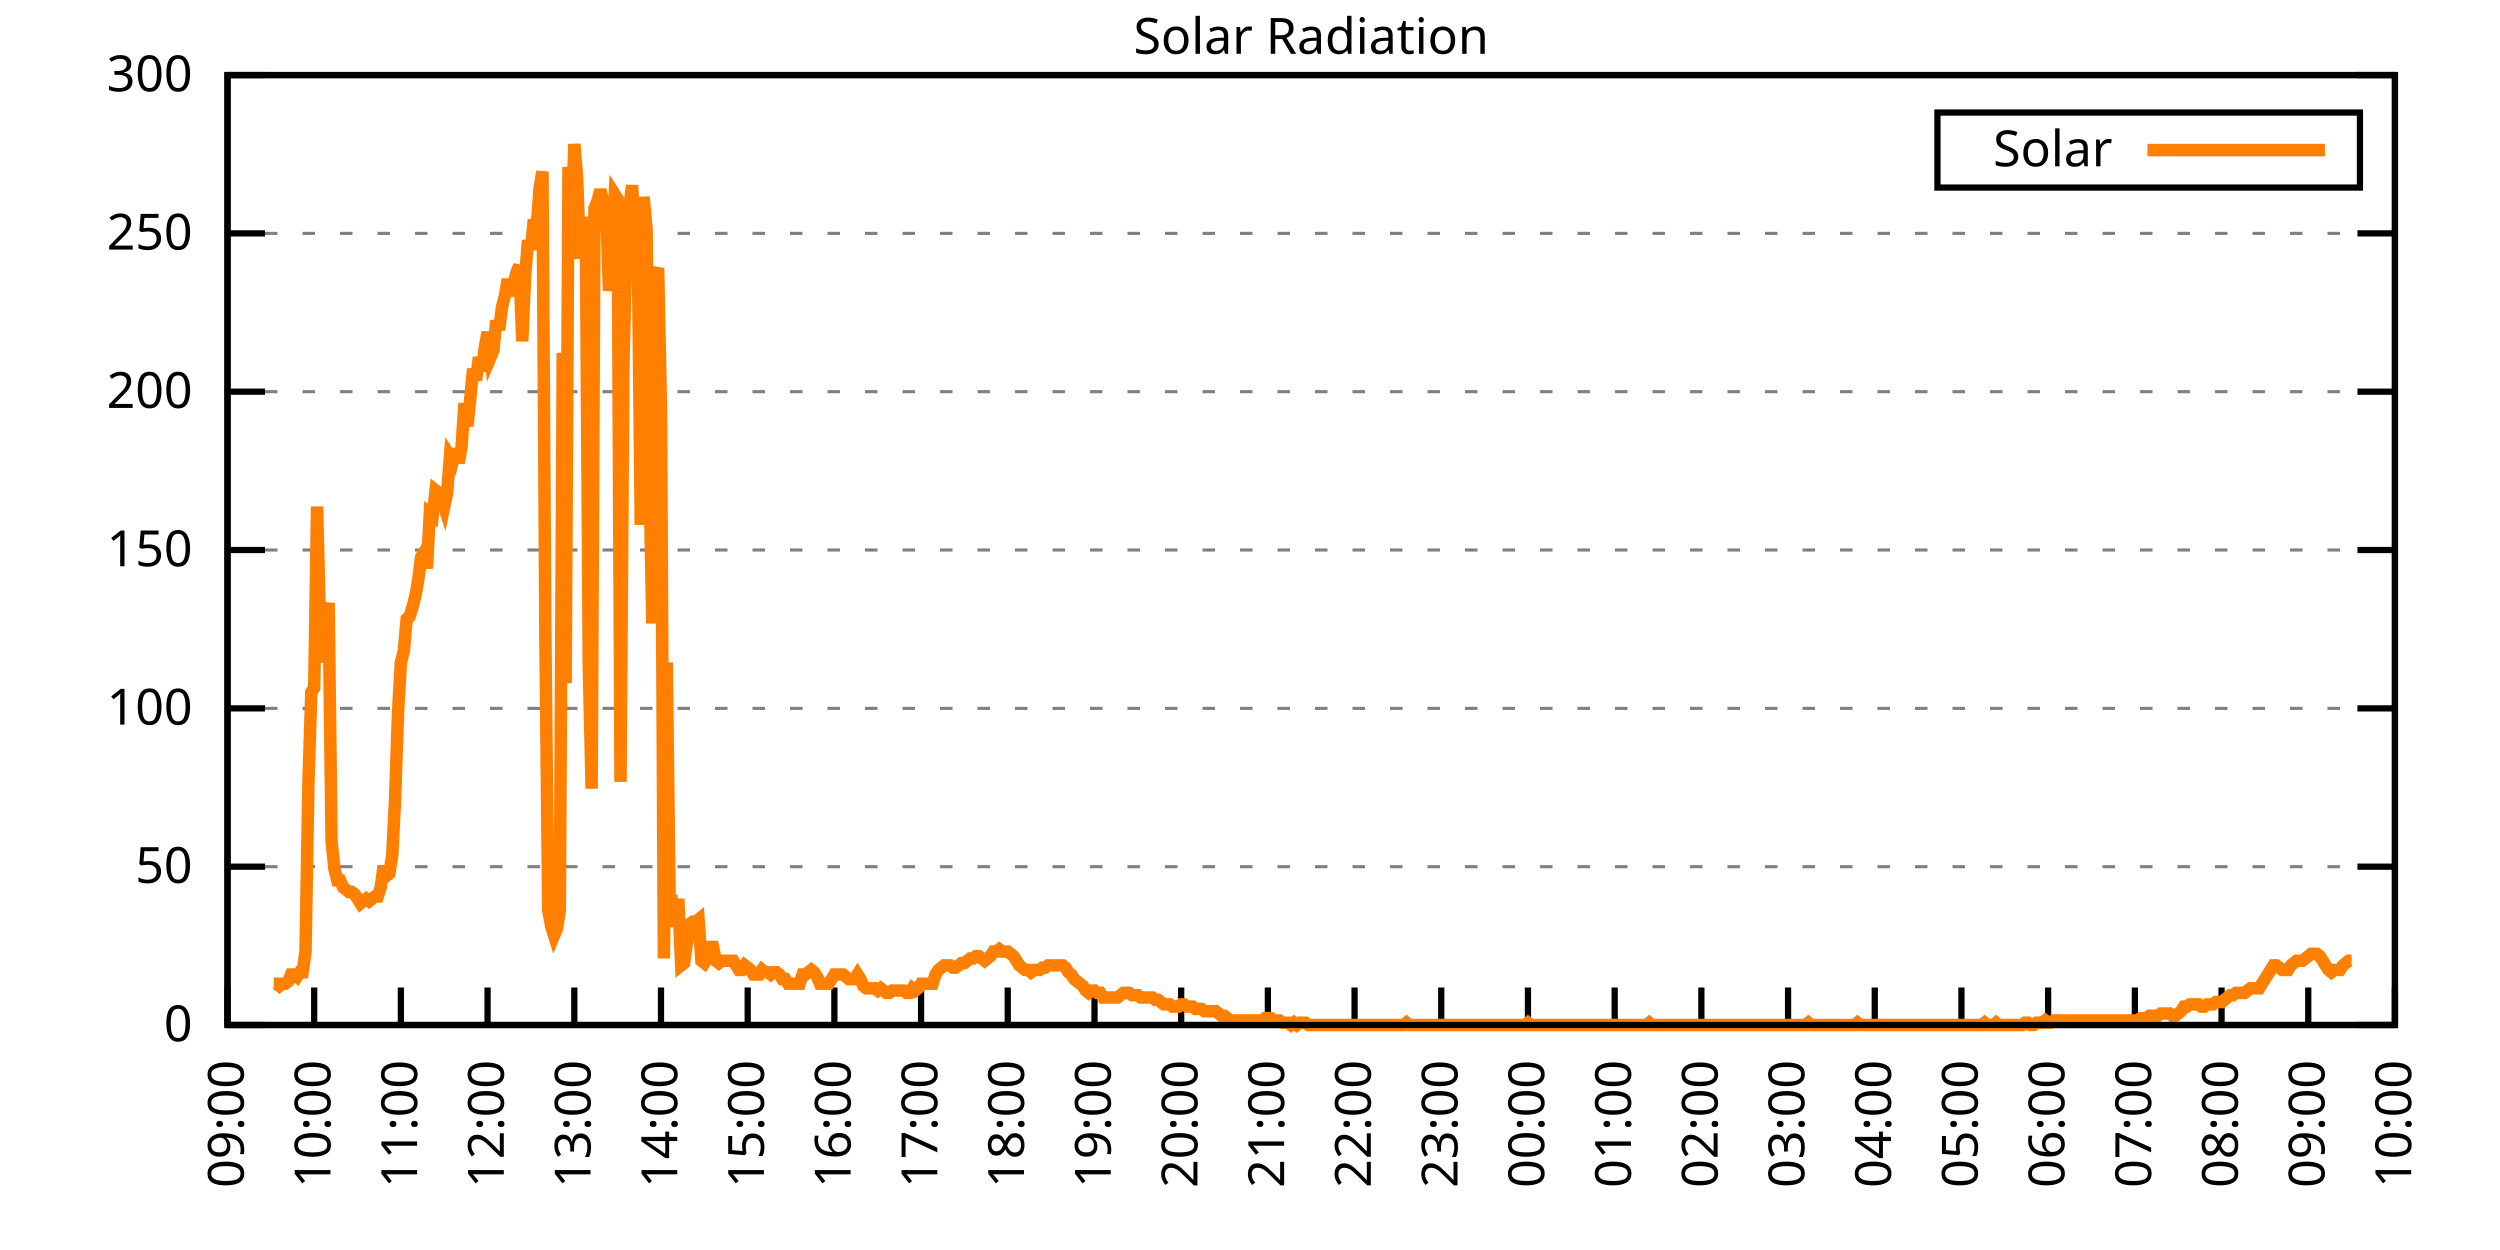
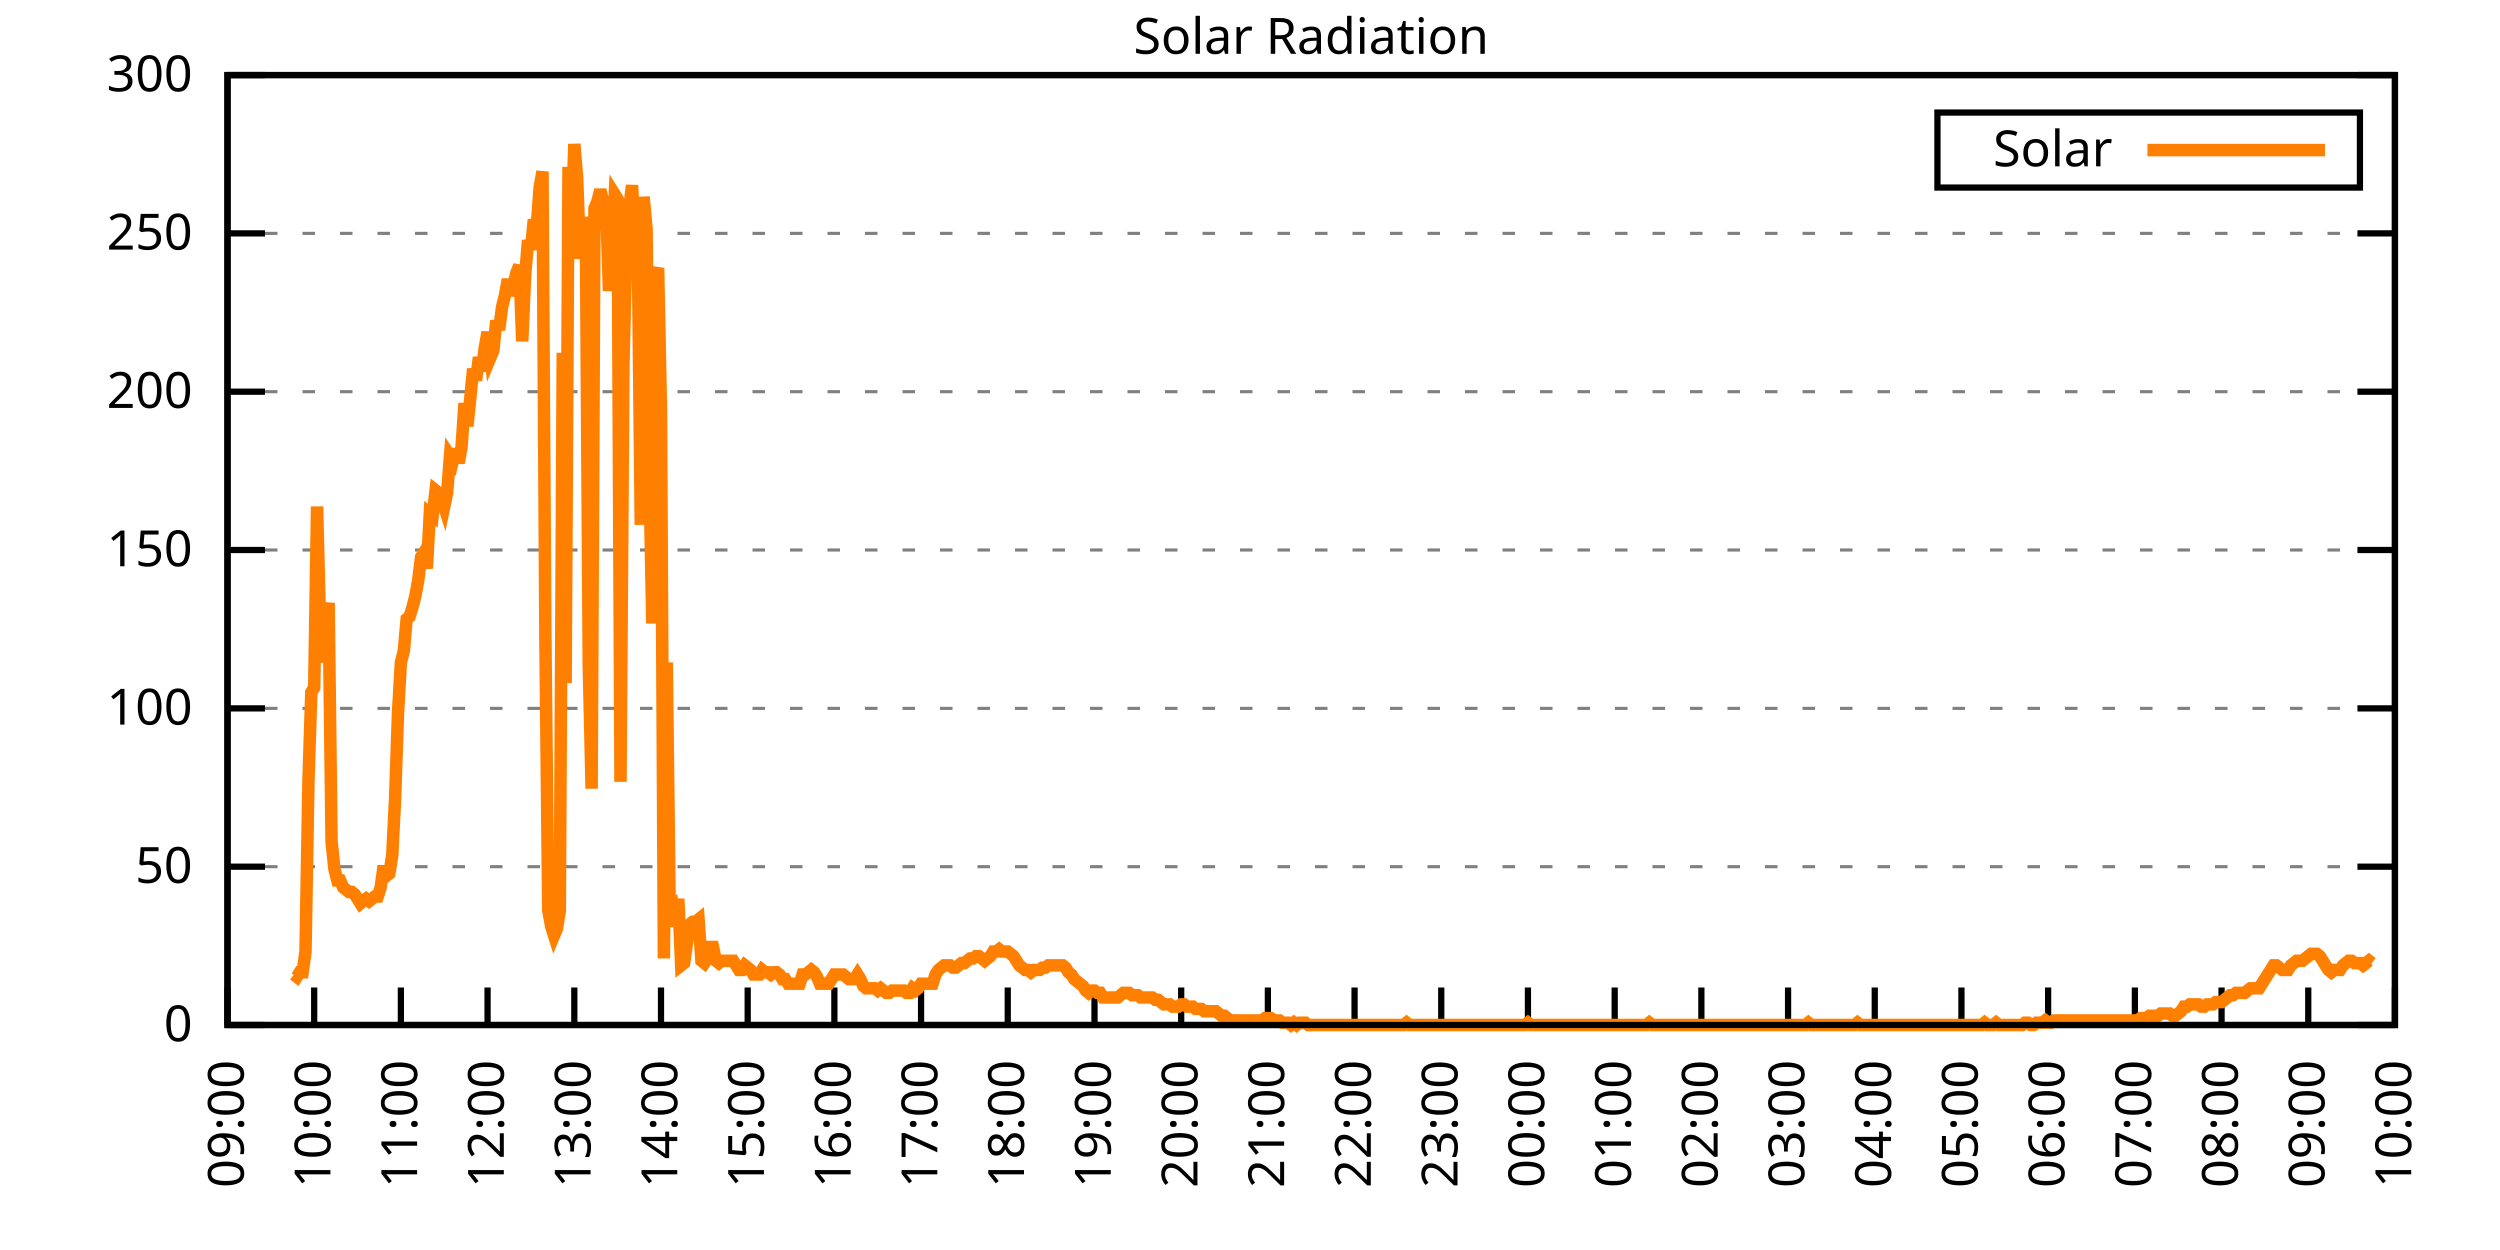
<svg xmlns="http://www.w3.org/2000/svg" xmlns:xlink="http://www.w3.org/1999/xlink" width="400" height="200" viewBox="0 0 400 200">
  <g id="gnuplot_canvas">
    <rect x="0" y="0" width="400" height="200" fill="none" />
    <defs>
      <circle id="gpDot" r="0.5" stroke-width="0.5" stroke="currentColor" />
      <path id="gpPt0" stroke-width="0.333" stroke="currentColor" d="M-1,0 h2 M0,-1 v2" />
      <path id="gpPt1" stroke-width="0.333" stroke="currentColor" d="M-1,-1 L1,1 M1,-1 L-1,1" />
      <path id="gpPt2" stroke-width="0.333" stroke="currentColor" d="M-1,0 L1,0 M0,-1 L0,1 M-1,-1 L1,1 M-1,1 L1,-1" />
      <rect id="gpPt3" stroke-width="0.333" stroke="currentColor" x="-1" y="-1" width="2" height="2" />
      <rect id="gpPt4" stroke-width="0.333" stroke="currentColor" fill="currentColor" x="-1" y="-1" width="2" height="2" />
      <circle id="gpPt5" stroke-width="0.333" stroke="currentColor" cx="0" cy="0" r="1" />
      <use xlink:href="#gpPt5" id="gpPt6" fill="currentColor" stroke="none" />
      <path id="gpPt7" stroke-width="0.333" stroke="currentColor" d="M0,-1.33 L-1.33,0.67 L1.33,0.67 z" />
      <use xlink:href="#gpPt7" id="gpPt8" fill="currentColor" stroke="none" />
      <use xlink:href="#gpPt7" id="gpPt9" stroke="currentColor" transform="rotate(180)" />
      <use xlink:href="#gpPt9" id="gpPt10" fill="currentColor" stroke="none" />
      <use xlink:href="#gpPt3" id="gpPt11" stroke="currentColor" transform="rotate(45)" />
      <use xlink:href="#gpPt11" id="gpPt12" fill="currentColor" stroke="none" />
      <path id="gpPt13" stroke-width="0.333" stroke="currentColor" d="M0,1.330 L1.265,0.411 L0.782,-1.067 L-0.782,-1.076 L-1.265,0.411 z" />
      <use xlink:href="#gpPt13" id="gpPt14" fill="currentColor" stroke="none" />
      <filter id="textbox" filterUnits="objectBoundingBox" x="0" y="0" height="1" width="1">
        <feFlood flood-color="white" flood-opacity="1" result="bgnd" />
        <feComposite in="SourceGraphic" in2="bgnd" operator="atop" />
      </filter>
      <filter id="greybox" filterUnits="objectBoundingBox" x="0" y="0" height="1" width="1">
        <feFlood flood-color="lightgrey" flood-opacity="1" result="grey" />
        <feComposite in="SourceGraphic" in2="grey" operator="atop" />
      </filter>
    </defs>
    <g fill="none" color="white" stroke="currentColor" stroke-width="1.00" stroke-linecap="butt" stroke-linejoin="miter">
</g>
    <g fill="none" color="black" stroke="currentColor" stroke-width="1.00" stroke-linecap="butt" stroke-linejoin="miter">
      <g stroke="none" shape-rendering="crispEdges">
        <polygon fill="rgb(255, 255, 255)" points="36.40,164.00 383.18,164.00 383.18,12.02 36.40,12.02 " />
      </g>
    </g>
    <g fill="none" color="black" stroke="currentColor" stroke-width="1.00" stroke-linecap="butt" stroke-linejoin="miter">
</g>
    <g fill="none" color="black" stroke="black" stroke-width="0.50" stroke-linecap="butt" stroke-linejoin="miter">
</g>
    <g fill="none" color="gray" stroke="currentColor" stroke-width="0.50" stroke-linecap="butt" stroke-linejoin="miter">
      <path stroke="gray" stroke-dasharray="2,4" class="gridline" d="M36.40,164.00 L383.19,164.00  " />
    </g>
    <g fill="none" color="gray" stroke="gray" stroke-width="1.00" stroke-linecap="butt" stroke-linejoin="miter">
</g>
    <g fill="none" color="black" stroke="currentColor" stroke-width="1.00" stroke-linecap="butt" stroke-linejoin="miter">
      <path stroke="black" d="M36.40,164.00 L42.40,164.00 M383.19,164.00 L377.19,164.00  " />
      <g transform="translate(30.80,166.60)" stroke="none" fill="black" font-family="Sans" font-size="8.00" text-anchor="end">
        <text>
          <tspan font-family="Sans"> 0</tspan>
        </text>
      </g>
    </g>
    <g fill="none" color="black" stroke="currentColor" stroke-width="1.00" stroke-linecap="butt" stroke-linejoin="miter">
</g>
    <g fill="none" color="black" stroke="black" stroke-width="0.50" stroke-linecap="butt" stroke-linejoin="miter">
</g>
    <g fill="none" color="gray" stroke="currentColor" stroke-width="0.50" stroke-linecap="butt" stroke-linejoin="miter">
      <path stroke="gray" stroke-dasharray="2,4" class="gridline" d="M36.40,138.67 L383.19,138.67  " />
    </g>
    <g fill="none" color="gray" stroke="gray" stroke-width="1.00" stroke-linecap="butt" stroke-linejoin="miter">
</g>
    <g fill="none" color="black" stroke="currentColor" stroke-width="1.00" stroke-linecap="butt" stroke-linejoin="miter">
      <path stroke="black" d="M36.40,138.67 L42.40,138.67 M383.19,138.67 L377.19,138.67  " />
      <g transform="translate(30.80,141.27)" stroke="none" fill="black" font-family="Sans" font-size="8.00" text-anchor="end">
        <text>
          <tspan font-family="Sans"> 50</tspan>
        </text>
      </g>
    </g>
    <g fill="none" color="black" stroke="currentColor" stroke-width="1.00" stroke-linecap="butt" stroke-linejoin="miter">
</g>
    <g fill="none" color="black" stroke="black" stroke-width="0.50" stroke-linecap="butt" stroke-linejoin="miter">
</g>
    <g fill="none" color="gray" stroke="currentColor" stroke-width="0.50" stroke-linecap="butt" stroke-linejoin="miter">
      <path stroke="gray" stroke-dasharray="2,4" class="gridline" d="M36.40,113.34 L383.19,113.34  " />
    </g>
    <g fill="none" color="gray" stroke="gray" stroke-width="1.00" stroke-linecap="butt" stroke-linejoin="miter">
</g>
    <g fill="none" color="black" stroke="currentColor" stroke-width="1.00" stroke-linecap="butt" stroke-linejoin="miter">
      <path stroke="black" d="M36.40,113.34 L42.40,113.34 M383.19,113.34 L377.19,113.34  " />
      <g transform="translate(30.80,115.94)" stroke="none" fill="black" font-family="Sans" font-size="8.00" text-anchor="end">
        <text>
          <tspan font-family="Sans"> 100</tspan>
        </text>
      </g>
    </g>
    <g fill="none" color="black" stroke="currentColor" stroke-width="1.00" stroke-linecap="butt" stroke-linejoin="miter">
</g>
    <g fill="none" color="black" stroke="black" stroke-width="0.50" stroke-linecap="butt" stroke-linejoin="miter">
</g>
    <g fill="none" color="gray" stroke="currentColor" stroke-width="0.50" stroke-linecap="butt" stroke-linejoin="miter">
      <path stroke="gray" stroke-dasharray="2,4" class="gridline" d="M36.40,88.00 L383.19,88.00  " />
    </g>
    <g fill="none" color="gray" stroke="gray" stroke-width="1.00" stroke-linecap="butt" stroke-linejoin="miter">
</g>
    <g fill="none" color="black" stroke="currentColor" stroke-width="1.00" stroke-linecap="butt" stroke-linejoin="miter">
      <path stroke="black" d="M36.40,88.00 L42.40,88.00 M383.19,88.00 L377.19,88.00  " />
      <g transform="translate(30.80,90.60)" stroke="none" fill="black" font-family="Sans" font-size="8.00" text-anchor="end">
        <text>
          <tspan font-family="Sans"> 150</tspan>
        </text>
      </g>
    </g>
    <g fill="none" color="black" stroke="currentColor" stroke-width="1.00" stroke-linecap="butt" stroke-linejoin="miter">
</g>
    <g fill="none" color="black" stroke="black" stroke-width="0.50" stroke-linecap="butt" stroke-linejoin="miter">
</g>
    <g fill="none" color="gray" stroke="currentColor" stroke-width="0.50" stroke-linecap="butt" stroke-linejoin="miter">
      <path stroke="gray" stroke-dasharray="2,4" class="gridline" d="M36.40,62.67 L383.19,62.67  " />
    </g>
    <g fill="none" color="gray" stroke="gray" stroke-width="1.00" stroke-linecap="butt" stroke-linejoin="miter">
</g>
    <g fill="none" color="black" stroke="currentColor" stroke-width="1.00" stroke-linecap="butt" stroke-linejoin="miter">
      <path stroke="black" d="M36.40,62.67 L42.40,62.67 M383.19,62.67 L377.19,62.67  " />
      <g transform="translate(30.80,65.27)" stroke="none" fill="black" font-family="Sans" font-size="8.00" text-anchor="end">
        <text>
          <tspan font-family="Sans"> 200</tspan>
        </text>
      </g>
    </g>
    <g fill="none" color="black" stroke="currentColor" stroke-width="1.00" stroke-linecap="butt" stroke-linejoin="miter">
</g>
    <g fill="none" color="black" stroke="black" stroke-width="0.50" stroke-linecap="butt" stroke-linejoin="miter">
</g>
    <g fill="none" color="gray" stroke="currentColor" stroke-width="0.50" stroke-linecap="butt" stroke-linejoin="miter">
      <path stroke="gray" stroke-dasharray="2,4" class="gridline" d="M36.40,37.34 L383.19,37.34  " />
    </g>
    <g fill="none" color="gray" stroke="gray" stroke-width="1.00" stroke-linecap="butt" stroke-linejoin="miter">
</g>
    <g fill="none" color="black" stroke="currentColor" stroke-width="1.00" stroke-linecap="butt" stroke-linejoin="miter">
      <path stroke="black" d="M36.40,37.34 L42.40,37.34 M383.19,37.34 L377.19,37.34  " />
      <g transform="translate(30.80,39.94)" stroke="none" fill="black" font-family="Sans" font-size="8.00" text-anchor="end">
        <text>
          <tspan font-family="Sans"> 250</tspan>
        </text>
      </g>
    </g>
    <g fill="none" color="black" stroke="currentColor" stroke-width="1.00" stroke-linecap="butt" stroke-linejoin="miter">
</g>
    <g fill="none" color="black" stroke="black" stroke-width="0.50" stroke-linecap="butt" stroke-linejoin="miter">
</g>
    <g fill="none" color="gray" stroke="currentColor" stroke-width="0.50" stroke-linecap="butt" stroke-linejoin="miter">
      <path stroke="gray" stroke-dasharray="2,4" class="gridline" d="M36.40,12.01 L383.19,12.01  " />
    </g>
    <g fill="none" color="gray" stroke="gray" stroke-width="1.00" stroke-linecap="butt" stroke-linejoin="miter">
</g>
    <g fill="none" color="black" stroke="currentColor" stroke-width="1.00" stroke-linecap="butt" stroke-linejoin="miter">
      <path stroke="black" d="M36.40,12.01 L42.40,12.01 M383.19,12.01 L377.19,12.01  " />
      <g transform="translate(30.80,14.61)" stroke="none" fill="black" font-family="Sans" font-size="8.00" text-anchor="end">
        <text>
          <tspan font-family="Sans"> 300</tspan>
        </text>
      </g>
    </g>
    <g fill="none" color="black" stroke="currentColor" stroke-width="1.00" stroke-linecap="butt" stroke-linejoin="miter">
      <path stroke="black" d="M36.40,164.00 L36.40,158.00  " />
      <g transform="translate(39.00,169.60) rotate(270.00)" stroke="none" fill="black" font-family="Sans" font-size="8.00" text-anchor="end">
        <text>
          <tspan font-family="Sans">09:00</tspan>
        </text>
      </g>
    </g>
    <g fill="none" color="black" stroke="currentColor" stroke-width="1.00" stroke-linecap="butt" stroke-linejoin="miter">
      <path stroke="black" d="M50.27,164.00 L50.27,158.00  " />
      <g transform="translate(52.87,169.60) rotate(270.00)" stroke="none" fill="black" font-family="Sans" font-size="8.00" text-anchor="end">
        <text>
          <tspan font-family="Sans">10:00</tspan>
        </text>
      </g>
    </g>
    <g fill="none" color="black" stroke="currentColor" stroke-width="1.00" stroke-linecap="butt" stroke-linejoin="miter">
      <path stroke="black" d="M64.14,164.00 L64.14,158.00  " />
      <g transform="translate(66.74,169.60) rotate(270.00)" stroke="none" fill="black" font-family="Sans" font-size="8.00" text-anchor="end">
        <text>
          <tspan font-family="Sans">11:00</tspan>
        </text>
      </g>
    </g>
    <g fill="none" color="black" stroke="currentColor" stroke-width="1.00" stroke-linecap="butt" stroke-linejoin="miter">
      <path stroke="black" d="M78.01,164.00 L78.01,158.00  " />
      <g transform="translate(80.61,169.60) rotate(270.00)" stroke="none" fill="black" font-family="Sans" font-size="8.00" text-anchor="end">
        <text>
          <tspan font-family="Sans">12:00</tspan>
        </text>
      </g>
    </g>
    <g fill="none" color="black" stroke="currentColor" stroke-width="1.00" stroke-linecap="butt" stroke-linejoin="miter">
      <path stroke="black" d="M91.89,164.00 L91.89,158.00  " />
      <g transform="translate(94.49,169.60) rotate(270.00)" stroke="none" fill="black" font-family="Sans" font-size="8.00" text-anchor="end">
        <text>
          <tspan font-family="Sans">13:00</tspan>
        </text>
      </g>
    </g>
    <g fill="none" color="black" stroke="currentColor" stroke-width="1.00" stroke-linecap="butt" stroke-linejoin="miter">
      <path stroke="black" d="M105.76,164.00 L105.76,158.00  " />
      <g transform="translate(108.36,169.60) rotate(270.00)" stroke="none" fill="black" font-family="Sans" font-size="8.00" text-anchor="end">
        <text>
          <tspan font-family="Sans">14:00</tspan>
        </text>
      </g>
    </g>
    <g fill="none" color="black" stroke="currentColor" stroke-width="1.00" stroke-linecap="butt" stroke-linejoin="miter">
      <path stroke="black" d="M119.63,164.00 L119.63,158.00  " />
      <g transform="translate(122.23,169.60) rotate(270.00)" stroke="none" fill="black" font-family="Sans" font-size="8.00" text-anchor="end">
        <text>
          <tspan font-family="Sans">15:00</tspan>
        </text>
      </g>
    </g>
    <g fill="none" color="black" stroke="currentColor" stroke-width="1.00" stroke-linecap="butt" stroke-linejoin="miter">
      <path stroke="black" d="M133.50,164.00 L133.50,158.00  " />
      <g transform="translate(136.10,169.60) rotate(270.00)" stroke="none" fill="black" font-family="Sans" font-size="8.00" text-anchor="end">
        <text>
          <tspan font-family="Sans">16:00</tspan>
        </text>
      </g>
    </g>
    <g fill="none" color="black" stroke="currentColor" stroke-width="1.00" stroke-linecap="butt" stroke-linejoin="miter">
      <path stroke="black" d="M147.37,164.00 L147.37,158.00  " />
      <g transform="translate(149.97,169.60) rotate(270.00)" stroke="none" fill="black" font-family="Sans" font-size="8.00" text-anchor="end">
        <text>
          <tspan font-family="Sans">17:00</tspan>
        </text>
      </g>
    </g>
    <g fill="none" color="black" stroke="currentColor" stroke-width="1.00" stroke-linecap="butt" stroke-linejoin="miter">
      <path stroke="black" d="M161.24,164.00 L161.24,158.00  " />
      <g transform="translate(163.84,169.60) rotate(270.00)" stroke="none" fill="black" font-family="Sans" font-size="8.00" text-anchor="end">
        <text>
          <tspan font-family="Sans">18:00</tspan>
        </text>
      </g>
    </g>
    <g fill="none" color="black" stroke="currentColor" stroke-width="1.00" stroke-linecap="butt" stroke-linejoin="miter">
      <path stroke="black" d="M175.12,164.00 L175.12,158.00  " />
      <g transform="translate(177.72,169.60) rotate(270.00)" stroke="none" fill="black" font-family="Sans" font-size="8.00" text-anchor="end">
        <text>
          <tspan font-family="Sans">19:00</tspan>
        </text>
      </g>
    </g>
    <g fill="none" color="black" stroke="currentColor" stroke-width="1.00" stroke-linecap="butt" stroke-linejoin="miter">
      <path stroke="black" d="M188.99,164.00 L188.99,158.00  " />
      <g transform="translate(191.59,169.60) rotate(270.00)" stroke="none" fill="black" font-family="Sans" font-size="8.00" text-anchor="end">
        <text>
          <tspan font-family="Sans">20:00</tspan>
        </text>
      </g>
    </g>
    <g fill="none" color="black" stroke="currentColor" stroke-width="1.00" stroke-linecap="butt" stroke-linejoin="miter">
      <path stroke="black" d="M202.86,164.00 L202.86,158.00  " />
      <g transform="translate(205.46,169.60) rotate(270.00)" stroke="none" fill="black" font-family="Sans" font-size="8.00" text-anchor="end">
        <text>
          <tspan font-family="Sans">21:00</tspan>
        </text>
      </g>
    </g>
    <g fill="none" color="black" stroke="currentColor" stroke-width="1.00" stroke-linecap="butt" stroke-linejoin="miter">
      <path stroke="black" d="M216.73,164.00 L216.73,158.00  " />
      <g transform="translate(219.33,169.60) rotate(270.00)" stroke="none" fill="black" font-family="Sans" font-size="8.00" text-anchor="end">
        <text>
          <tspan font-family="Sans">22:00</tspan>
        </text>
      </g>
    </g>
    <g fill="none" color="black" stroke="currentColor" stroke-width="1.00" stroke-linecap="butt" stroke-linejoin="miter">
      <path stroke="black" d="M230.60,164.00 L230.60,158.00  " />
      <g transform="translate(233.20,169.60) rotate(270.00)" stroke="none" fill="black" font-family="Sans" font-size="8.00" text-anchor="end">
        <text>
          <tspan font-family="Sans">23:00</tspan>
        </text>
      </g>
    </g>
    <g fill="none" color="black" stroke="currentColor" stroke-width="1.00" stroke-linecap="butt" stroke-linejoin="miter">
      <path stroke="black" d="M244.47,164.00 L244.47,158.00  " />
      <g transform="translate(247.07,169.60) rotate(270.00)" stroke="none" fill="black" font-family="Sans" font-size="8.00" text-anchor="end">
        <text>
          <tspan font-family="Sans">00:00</tspan>
        </text>
      </g>
    </g>
    <g fill="none" color="black" stroke="currentColor" stroke-width="1.00" stroke-linecap="butt" stroke-linejoin="miter">
      <path stroke="black" d="M258.35,164.00 L258.35,158.00  " />
      <g transform="translate(260.95,169.60) rotate(270.00)" stroke="none" fill="black" font-family="Sans" font-size="8.00" text-anchor="end">
        <text>
          <tspan font-family="Sans">01:00</tspan>
        </text>
      </g>
    </g>
    <g fill="none" color="black" stroke="currentColor" stroke-width="1.00" stroke-linecap="butt" stroke-linejoin="miter">
      <path stroke="black" d="M272.22,164.00 L272.22,158.00  " />
      <g transform="translate(274.82,169.60) rotate(270.00)" stroke="none" fill="black" font-family="Sans" font-size="8.00" text-anchor="end">
        <text>
          <tspan font-family="Sans">02:00</tspan>
        </text>
      </g>
    </g>
    <g fill="none" color="black" stroke="currentColor" stroke-width="1.00" stroke-linecap="butt" stroke-linejoin="miter">
      <path stroke="black" d="M286.09,164.00 L286.09,158.00  " />
      <g transform="translate(288.69,169.60) rotate(270.00)" stroke="none" fill="black" font-family="Sans" font-size="8.00" text-anchor="end">
        <text>
          <tspan font-family="Sans">03:00</tspan>
        </text>
      </g>
    </g>
    <g fill="none" color="black" stroke="currentColor" stroke-width="1.00" stroke-linecap="butt" stroke-linejoin="miter">
      <path stroke="black" d="M299.96,164.00 L299.96,158.00  " />
      <g transform="translate(302.56,169.60) rotate(270.00)" stroke="none" fill="black" font-family="Sans" font-size="8.00" text-anchor="end">
        <text>
          <tspan font-family="Sans">04:00</tspan>
        </text>
      </g>
    </g>
    <g fill="none" color="black" stroke="currentColor" stroke-width="1.00" stroke-linecap="butt" stroke-linejoin="miter">
      <path stroke="black" d="M313.83,164.00 L313.83,158.00  " />
      <g transform="translate(316.43,169.60) rotate(270.00)" stroke="none" fill="black" font-family="Sans" font-size="8.00" text-anchor="end">
        <text>
          <tspan font-family="Sans">05:00</tspan>
        </text>
      </g>
    </g>
    <g fill="none" color="black" stroke="currentColor" stroke-width="1.00" stroke-linecap="butt" stroke-linejoin="miter">
      <path stroke="black" d="M327.70,164.00 L327.70,158.00  " />
      <g transform="translate(330.30,169.60) rotate(270.00)" stroke="none" fill="black" font-family="Sans" font-size="8.00" text-anchor="end">
        <text>
          <tspan font-family="Sans">06:00</tspan>
        </text>
      </g>
    </g>
    <g fill="none" color="black" stroke="currentColor" stroke-width="1.00" stroke-linecap="butt" stroke-linejoin="miter">
      <path stroke="black" d="M341.58,164.00 L341.58,158.00  " />
      <g transform="translate(344.18,169.60) rotate(270.00)" stroke="none" fill="black" font-family="Sans" font-size="8.00" text-anchor="end">
        <text>
          <tspan font-family="Sans">07:00</tspan>
        </text>
      </g>
    </g>
    <g fill="none" color="black" stroke="currentColor" stroke-width="1.00" stroke-linecap="butt" stroke-linejoin="miter">
      <path stroke="black" d="M355.45,164.00 L355.45,158.00  " />
      <g transform="translate(358.05,169.60) rotate(270.00)" stroke="none" fill="black" font-family="Sans" font-size="8.00" text-anchor="end">
        <text>
          <tspan font-family="Sans">08:00</tspan>
        </text>
      </g>
    </g>
    <g fill="none" color="black" stroke="currentColor" stroke-width="1.00" stroke-linecap="butt" stroke-linejoin="miter">
      <path stroke="black" d="M369.32,164.00 L369.32,158.00  " />
      <g transform="translate(371.92,169.60) rotate(270.00)" stroke="none" fill="black" font-family="Sans" font-size="8.00" text-anchor="end">
        <text>
          <tspan font-family="Sans">09:00</tspan>
        </text>
      </g>
    </g>
    <g fill="none" color="black" stroke="currentColor" stroke-width="1.00" stroke-linecap="butt" stroke-linejoin="miter">
      <path stroke="black" d="M383.19,164.00 L383.19,158.00  " />
      <g transform="translate(385.79,169.60) rotate(270.00)" stroke="none" fill="black" font-family="Sans" font-size="8.00" text-anchor="end">
        <text>
          <tspan font-family="Sans">10:00</tspan>
        </text>
      </g>
    </g>
    <g fill="none" color="black" stroke="currentColor" stroke-width="1.00" stroke-linecap="butt" stroke-linejoin="miter">
</g>
    <g fill="none" color="black" stroke="currentColor" stroke-width="1.00" stroke-linecap="butt" stroke-linejoin="miter">
      <path stroke="black" d="M36.40,12.01 L36.40,164.00 L383.19,164.00 L383.19,12.01 L36.40,12.01 Z  " />
    </g>
    <g fill="none" color="black" stroke="currentColor" stroke-width="1.00" stroke-linecap="butt" stroke-linejoin="miter">
</g>
    <g fill="none" color="black" stroke="currentColor" stroke-width="1.00" stroke-linecap="butt" stroke-linejoin="miter">
      <path stroke="black" d="M309.99,30.01 L309.99,18.01 L377.59,18.01 L377.59,30.01 L309.99,30.01 Z  " />
    </g>
    <g id="Solar_Radiation_plot_1">
      <g fill="none" color="white" stroke="black" stroke-width="2.00" stroke-linecap="butt" stroke-linejoin="miter">
</g>
      <g fill="none" color="black" stroke="currentColor" stroke-width="2.00" stroke-linecap="butt" stroke-linejoin="miter">
        <g transform="translate(337.99,26.61)" stroke="none" fill="black" font-family="Sans" font-size="8.00" text-anchor="end">
          <text>
            <tspan font-family="Sans">Solar</tspan>
          </text>
        </g>
      </g>
      <g fill="none" color="black" stroke="currentColor" stroke-width="2.00" stroke-linecap="butt" stroke-linejoin="miter">
-         <path stroke="rgb(255, 127,   0)" d="M343.59,24.01 L371.99,24.01 M43.80,157.39 L44.26,157.39 L44.72,157.76 L45.19,157.39 L45.65,157.39 L46.11,157.03   L46.57,155.92 L47.03,155.92 L47.50,156.29 L47.96,155.56 L48.42,155.56 L48.88,152.25 L49.35,125.09 L49.81,110.77   L50.27,110.04 L50.73,81.04 L51.20,99.76 L51.66,106.00 L52.12,99.39 L52.58,96.46 L53.05,134.63 L53.51,139.04   L53.97,140.87 L54.43,140.87 L54.90,141.98 L55.36,142.34 L55.82,142.71 L56.28,142.71 L56.75,143.08 L57.21,143.81   L57.67,144.55 L58.13,144.18 L58.59,143.81 L59.06,144.18 L59.52,143.81 L59.98,143.44 L60.44,143.44 L60.91,141.98   L61.37,138.67 L61.83,140.14 L62.29,139.77 L62.76,136.84 L63.22,127.66 L63.68,114.08 L64.14,106.00 L64.61,104.17   L65.07,99.03 L65.53,98.66 L65.99,97.19 L66.46,95.36 L66.92,92.79 L67.38,89.12 L67.84,88.38 L68.30,90.95   L68.77,82.14 L69.23,82.51 L69.69,78.47 L70.15,78.84 L70.62,79.57 L71.08,81.04 L71.54,78.84 L72.00,72.97   L72.47,73.70 L72.93,71.86 L73.39,74.07 L73.85,71.50 L74.32,64.52 L74.78,68.19 L75.24,63.79 L75.70,59.02   L76.17,60.85 L76.63,57.18 L77.09,59.38 L77.55,55.71 L78.01,53.14 L78.48,57.18 L78.94,56.08 L79.40,51.31   L79.86,52.78 L80.33,49.11 L80.79,47.27 L81.25,44.70 L81.71,47.27 L82.18,45.43 L82.64,43.60 L83.10,42.50   L83.56,54.61 L84.03,43.97 L84.49,38.46 L84.95,39.93 L85.41,35.16 L85.88,36.26 L86.34,30.02 L86.80,27.45   L87.26,101.96 L87.72,145.65 L88.19,148.22 L88.65,149.68 L89.11,148.58 L89.57,145.65 L90.04,56.45 L90.50,109.31   L90.96,26.71 L91.42,38.09 L91.89,23.04 L92.35,28.55 L92.81,41.40 L93.27,34.79 L93.74,37.73 L94.20,106.37   L94.66,126.19 L95.12,33.32 L95.59,32.22 L96.05,30.38 L96.51,32.22 L96.97,32.59 L97.44,46.54 L97.90,40.30   L98.36,31.12 L98.82,31.85 L99.28,125.09 L99.75,58.28 L100.21,39.93 L100.67,33.32 L101.13,29.65 L101.60,37.73   L102.06,40.66 L102.52,83.98 L102.98,31.49 L103.45,36.63 L103.91,75.90 L104.37,99.76 L104.83,44.33 L105.30,42.87   L105.76,65.62 L106.22,153.35 L106.68,106.00 L107.15,145.28 L107.61,144.91 L108.07,148.22 L108.53,143.81 L108.99,154.46   L109.46,154.09 L109.92,150.79 L110.38,147.85 L110.84,147.48 L111.31,147.48 L111.77,147.11 L112.23,153.72 L112.69,154.09   L113.16,153.35 L113.62,151.52 L114.08,151.52 L114.54,153.72 L115.01,154.09 L115.47,153.72 L115.93,153.72 L116.39,153.72   L116.86,153.72 L117.32,153.72 L117.78,154.46 L118.24,155.19 L118.70,155.19 L119.17,154.46 L119.63,154.82 L120.09,155.19   L120.55,155.92 L121.02,155.92 L121.48,155.92 L121.94,155.19 L122.40,155.56 L122.87,155.56 L123.33,155.92 L123.79,155.56   L124.25,155.56 L124.72,155.92 L125.18,156.66 L125.64,156.66 L126.10,157.39 L126.57,157.39 L127.03,157.39 L127.49,157.39   L127.95,157.39 L128.41,155.92 L128.88,155.92 L129.34,155.56 L129.80,155.19 L130.26,155.56 L130.73,156.29 L131.19,157.39   L131.65,157.39 L132.11,157.39 L132.58,157.39 L133.04,156.66 L133.50,155.92 L133.96,155.92 L134.43,155.92 L134.89,155.92   L135.35,156.29 L135.81,156.66 L136.28,156.66 L136.74,156.66 L137.20,155.92 L137.66,156.66 L138.13,157.76 L138.59,158.13   L139.05,158.13 L139.51,158.13 L139.97,158.13 L140.44,158.49 L140.90,158.13 L141.36,158.49 L141.82,158.86 L142.29,158.86   L142.75,158.49 L143.21,158.49 L143.67,158.49 L144.14,158.49 L144.60,158.49 L145.06,158.86 L145.52,158.86 L145.99,158.13   L146.45,158.49 L146.91,158.13 L147.37,157.39 L147.84,157.39 L148.30,157.39 L148.76,157.39 L149.22,157.39 L149.68,155.92   L150.15,155.19 L150.61,154.82 L151.07,154.46 L151.53,154.46 L152.00,154.46 L152.46,154.82 L152.92,154.82 L153.38,154.46   L153.85,154.09 L154.31,154.09 L154.77,153.72 L155.23,153.35 L155.70,153.35 L156.16,152.99 L156.62,152.99 L157.08,153.35   L157.55,153.72 L158.01,153.35 L158.47,152.99 L158.93,152.25 L159.39,152.25 L159.86,151.89 L160.32,152.25 L160.78,152.25   L161.24,152.25 L161.71,152.62 L162.17,152.99 L162.63,153.72 L163.09,154.46 L163.56,154.82 L164.02,155.19 L164.48,155.19   L164.94,155.56 L165.41,155.19 L165.87,155.19 L166.33,155.19 L166.79,154.82 L167.26,154.82 L167.72,154.46 L168.18,154.46   L168.64,154.46 L169.10,154.46 L169.57,154.46 L170.03,154.46 L170.49,154.82 L170.95,155.56 L171.42,155.92 L171.88,156.66   L172.34,157.03 L172.80,157.39 L173.27,157.76 L173.73,158.49 L174.19,158.86 L174.65,158.49 L175.12,158.49 L175.58,158.86   L176.04,158.86 L176.50,159.60 L176.97,159.60 L177.43,159.60 L177.89,159.60 L178.35,159.60 L178.82,159.60 L179.28,159.23   L179.74,158.86 L180.20,158.86 L180.66,158.86 L181.13,159.23 L181.59,159.23 L182.05,159.23 L182.51,159.60 L182.98,159.60   L183.44,159.60 L183.90,159.60 L184.36,159.60 L184.83,159.96 L185.29,159.96 L185.75,160.33 L186.21,160.70 L187.14,160.70   L187.60,161.06 L188.06,161.06 L188.53,161.06 L188.99,160.70 L189.45,160.70 L189.91,161.06 L190.37,161.06 L190.84,161.06   L191.30,161.43 L191.76,161.43 L192.22,161.43 L192.69,161.80 L193.15,161.80 L193.61,161.80 L194.07,161.80 L194.54,161.80   L195.00,162.16 L195.46,162.53 L195.92,162.53 L196.39,162.90 L196.85,163.27 L197.31,163.27 L197.77,163.27 L198.24,163.27   L198.70,163.27 L199.16,163.27 L199.62,163.27 L200.08,163.27 L200.55,163.27 L201.01,163.27 L201.47,163.27 L201.93,163.27   L202.40,162.90 L202.86,162.90 L203.32,162.90 L203.78,163.27 L204.25,163.27 L204.71,163.27 L205.17,163.63 L205.63,163.63   L206.10,163.63 L206.56,164.00 L207.02,163.63 L207.48,164.00 L207.95,163.63 L208.41,163.63 L208.87,163.63 L209.33,164.00   L209.80,164.00 L210.26,164.00 L210.72,164.00 L211.18,164.00 L211.64,164.00 L212.11,164.00 L212.57,164.00 L213.03,164.00   L213.49,164.00 L213.96,164.00 L214.42,164.00 L214.88,164.00 L215.34,164.00 L215.81,164.00 L216.27,164.00 L216.73,164.00   L217.19,164.00 L217.66,164.00 L218.12,164.00 L218.58,164.00 L219.04,164.00 L219.51,164.00 L219.97,164.00 L220.43,164.00   L220.89,164.00 L221.35,164.00 L221.82,164.00 L222.28,164.00 L222.74,164.00 L223.20,164.00 L223.67,164.00 L224.13,164.00   L224.59,164.00 L225.05,163.63 L225.52,164.00 L225.98,164.00 L226.44,164.00 L226.90,164.00 L227.37,164.00 L227.83,164.00   L228.29,164.00 L228.75,164.00 L229.22,164.00 L229.68,164.00 L230.14,164.00 L230.60,164.00 L231.06,164.00 L231.53,164.00   L231.99,164.00 L232.45,164.00 L232.91,164.00 L233.38,164.00 L233.84,164.00 L234.30,164.00 L234.76,164.00 L235.23,164.00   L235.69,164.00 L236.15,164.00 L236.61,164.00 L237.08,164.00 L237.54,164.00 L238.00,164.00 L238.46,164.00 L238.93,164.00   L239.39,164.00 L239.85,164.00 L240.31,164.00 L240.77,164.00 L241.24,164.00 L241.70,164.00 L242.16,164.00 L242.62,164.00   L243.09,164.00 L243.55,164.00 L244.01,164.00 L244.47,163.63 L244.94,164.00 L245.40,164.00 L245.86,164.00 L246.32,164.00   L246.79,164.00 L247.25,164.00 L247.71,164.00 L248.17,164.00 L248.64,164.00 L249.10,164.00 L249.56,164.00 L250.02,164.00   L250.49,164.00 L250.95,164.00 L251.41,164.00 L251.87,164.00 L252.33,164.00 L252.80,164.00 L253.26,164.00 L253.72,164.00   L254.18,164.00 L254.65,164.00 L255.11,164.00 L255.57,164.00 L256.03,164.00 L256.50,164.00 L256.96,164.00 L257.42,164.00   L257.88,164.00 L258.35,164.00 L258.81,164.00 L259.27,164.00 L259.73,164.00 L260.20,164.00 L260.66,164.00 L261.12,164.00   L261.58,164.00 L262.04,164.00 L262.51,164.00 L262.97,164.00 L263.43,164.00 L263.89,163.63 L264.36,164.00 L264.82,164.00   L265.28,164.00 L265.74,164.00 L266.21,164.00 L266.67,164.00 L267.13,164.00 L267.59,164.00 L268.06,164.00 L268.52,164.00   L268.98,164.00 L269.44,164.00 L269.91,164.00 L270.37,164.00 L270.83,164.00 L271.29,164.00 L271.75,164.00 L272.22,164.00   L272.68,164.00 L273.14,164.00 L273.60,164.00 L274.07,164.00 L274.53,164.00 L274.99,164.00 L275.45,164.00 L275.92,164.00   L276.38,164.00 L276.84,164.00 L277.30,164.00 L277.77,164.00 L278.23,164.00 L278.69,164.00 L279.15,164.00 L279.62,164.00   L280.08,164.00 L280.54,164.00 L281.00,164.00 L281.46,164.00 L281.93,164.00 L282.39,164.00 L282.85,164.00 L283.31,164.00   L283.78,164.00 L284.24,164.00 L284.70,164.00 L285.16,164.00 L285.63,164.00 L286.09,164.00 L286.55,164.00 L287.01,164.00   L287.48,164.00 L287.94,164.00 L288.40,164.00 L288.86,164.00 L289.33,163.63 L289.79,164.00 L290.25,164.00 L290.71,164.00   L291.18,164.00 L291.64,164.00 L292.10,164.00 L292.56,164.00 L293.02,164.00 L293.49,164.00 L293.95,164.00 L294.41,164.00   L294.87,164.00 L295.34,164.00 L295.80,164.00 L296.26,164.00 L296.72,164.00 L297.19,163.63 L297.65,164.00 L298.11,164.00   L298.57,164.00 L299.04,164.00 L299.50,164.00 L299.96,164.00 L300.42,164.00 L300.89,164.00 L301.35,164.00 L301.81,164.00   L302.27,164.00 L302.73,164.00 L303.20,164.00 L303.66,164.00 L304.12,164.00 L304.58,164.00 L305.05,164.00 L305.51,164.00   L305.97,164.00 L306.43,164.00 L306.90,164.00 L307.36,164.00 L307.82,164.00 L308.28,164.00 L308.75,164.00 L309.21,164.00   L309.67,164.00 L310.13,164.00 L310.60,164.00 L311.06,164.00 L311.52,164.00 L311.98,164.00 L312.44,164.00 L312.91,164.00   L313.37,164.00 L313.83,164.00 L314.29,164.00 L314.76,164.00 L315.22,164.00 L315.68,164.00 L316.14,164.00 L316.61,164.00   L317.07,164.00 L317.53,163.63 L317.99,164.00 L318.46,164.00 L318.92,164.00 L319.38,163.63 L319.84,164.00 L320.31,164.00   L320.77,164.00 L321.23,164.00 L321.69,164.00 L322.15,164.00 L322.62,164.00 L323.08,164.00 L323.54,164.00 L324.00,163.63   L324.47,163.63 L324.93,164.00 L325.39,164.00 L325.85,163.63 L326.32,163.63 L326.78,163.63 L327.24,163.27 L327.70,163.63   L328.17,163.63 L328.63,163.27 L329.09,163.27 L329.55,163.27 L330.02,163.27 L330.48,163.27 L330.94,163.27 L331.40,163.27   L331.87,163.27 L332.33,163.27 L332.79,163.27 L333.25,163.27 L333.71,163.27 L334.18,163.27 L334.64,163.27 L335.10,163.27   L335.56,163.27 L336.03,163.27 L336.49,163.27 L336.95,163.27 L337.41,163.27 L337.88,163.27 L338.34,163.27 L338.80,163.27   L339.26,163.27 L339.73,163.27 L340.19,163.27 L340.65,163.27 L341.11,163.27 L341.58,163.27 L342.04,163.27 L342.50,162.90   L342.96,162.90 L343.42,162.90 L343.89,162.53 L344.35,162.53 L344.81,162.53 L345.27,162.53 L345.74,162.16 L346.20,162.16   L346.66,162.16 L347.12,162.16 L347.59,162.53 L348.05,162.53 L348.51,162.16 L348.97,161.80 L349.44,161.06 L349.90,161.06   L350.36,160.70 L350.82,160.70 L351.29,160.70 L351.75,160.70 L352.21,161.06 L352.67,161.06 L353.13,160.70 L353.60,160.70   L354.06,160.70 L354.52,160.33 L354.98,160.33 L355.45,160.33 L355.91,159.96 L356.37,159.60 L356.83,159.23 L357.30,159.23   L357.76,158.86 L358.22,158.86 L358.68,158.86 L359.15,158.86 L359.61,158.49 L360.07,158.13 L360.53,158.13 L361.00,158.13   L361.46,158.13 L361.92,157.39 L362.38,156.66 L362.84,155.92 L363.31,155.19 L363.77,154.46 L364.23,154.46 L364.69,154.82   L365.16,155.19 L365.62,155.19 L366.08,155.19 L366.54,154.46 L367.01,154.09 L367.47,153.72 L367.93,153.72 L368.39,153.72   L368.86,153.35 L369.32,152.99 L369.78,152.62 L370.24,152.62 L370.71,152.62 L371.17,152.99 L371.63,153.72 L372.09,154.46   L372.56,155.19 L373.02,155.56 L373.48,155.19 L373.94,155.19 L374.40,155.19 L374.87,154.46 L375.33,154.09 L375.79,153.72   L376.25,153.72  " />
+         <path stroke="rgb(255, 127,   0)" d="M343.59,24.01 L371.99,24.01 M47.03,155.92 L47.50,156.29 L47.96,155.56 L48.42,155.56 L48.88,152.25 L49.35,125.09   L49.81,110.77 L50.27,110.04 L50.73,81.04 L51.20,99.76 L51.66,106.00 L52.12,99.39 L52.58,96.46 L53.05,134.63   L53.51,139.04 L53.97,140.87 L54.43,140.87 L54.90,141.98 L55.36,142.34 L55.82,142.71 L56.28,142.71 L56.75,143.08   L57.21,143.81 L57.67,144.55 L58.13,144.18 L58.59,143.81 L59.06,144.18 L59.52,143.81 L59.98,143.44 L60.44,143.44   L60.91,141.98 L61.37,138.67 L61.83,140.14 L62.29,139.77 L62.76,136.84 L63.22,127.66 L63.68,114.08 L64.14,106.00   L64.61,104.17 L65.07,99.03 L65.53,98.66 L65.99,97.19 L66.46,95.36 L66.92,92.79 L67.38,89.12 L67.84,88.38   L68.30,90.95 L68.77,82.14 L69.23,82.51 L69.69,78.47 L70.15,78.84 L70.62,79.57 L71.08,81.04 L71.54,78.84   L72.00,72.97 L72.47,73.70 L72.93,71.86 L73.39,74.07 L73.85,71.50 L74.32,64.52 L74.78,68.19 L75.24,63.79   L75.70,59.02 L76.17,60.85 L76.63,57.18 L77.09,59.38 L77.55,55.71 L78.01,53.14 L78.48,57.18 L78.94,56.08   L79.40,51.31 L79.86,52.78 L80.33,49.11 L80.79,47.27 L81.25,44.70 L81.71,47.27 L82.18,45.43 L82.64,43.60   L83.10,42.50 L83.56,54.61 L84.03,43.97 L84.49,38.46 L84.95,39.93 L85.41,35.16 L85.88,36.26 L86.34,30.02   L86.80,27.45 L87.26,101.96 L87.72,145.65 L88.19,148.22 L88.65,149.68 L89.11,148.58 L89.57,145.65 L90.04,56.45   L90.50,109.31 L90.96,26.71 L91.42,38.09 L91.89,23.04 L92.35,28.55 L92.81,41.40 L93.27,34.79 L93.74,37.73   L94.20,106.37 L94.66,126.19 L95.12,33.32 L95.59,32.22 L96.05,30.38 L96.51,32.22 L96.97,32.59 L97.44,46.54   L97.90,40.30 L98.36,31.12 L98.82,31.85 L99.28,125.09 L99.75,58.28 L100.21,39.93 L100.67,33.32 L101.13,29.65   L101.60,37.73 L102.06,40.66 L102.52,83.98 L102.98,31.49 L103.45,36.63 L103.91,75.90 L104.37,99.76 L104.83,44.33   L105.30,42.87 L105.76,65.62 L106.22,153.35 L106.68,106.00 L107.15,145.28 L107.61,144.91 L108.07,148.22 L108.53,143.81   L108.99,154.46 L109.46,154.09 L109.92,150.79 L110.38,147.85 L110.84,147.48 L111.31,147.48 L111.77,147.11 L112.23,153.72   L112.69,154.09 L113.16,153.35 L113.62,151.52 L114.08,151.52 L114.54,153.72 L115.01,154.09 L115.47,153.72 L115.93,153.72   L116.39,153.72 L116.86,153.72 L117.32,153.72 L117.78,154.46 L118.24,155.19 L118.70,155.19 L119.17,154.46 L119.63,154.82   L120.09,155.19 L120.55,155.92 L121.02,155.92 L121.48,155.92 L121.94,155.19 L122.40,155.56 L122.87,155.56 L123.33,155.92   L123.79,155.56 L124.25,155.56 L124.72,155.92 L125.18,156.66 L125.64,156.66 L126.10,157.39 L126.57,157.39 L127.03,157.39   L127.49,157.39 L127.95,157.39 L128.41,155.92 L128.88,155.92 L129.34,155.56 L129.80,155.19 L130.26,155.56 L130.73,156.29   L131.19,157.39 L131.65,157.39 L132.11,157.39 L132.58,157.39 L133.04,156.66 L133.50,155.92 L133.96,155.92 L134.43,155.92   L134.89,155.92 L135.35,156.29 L135.81,156.66 L136.28,156.66 L136.74,156.66 L137.20,155.92 L137.66,156.66 L138.13,157.76   L138.59,158.13 L139.05,158.13 L139.51,158.13 L139.97,158.13 L140.44,158.49 L140.90,158.13 L141.36,158.49 L141.82,158.86   L142.29,158.86 L142.75,158.49 L143.21,158.49 L143.67,158.49 L144.14,158.49 L144.60,158.49 L145.06,158.86 L145.52,158.86   L145.99,158.13 L146.45,158.49 L146.91,158.13 L147.37,157.39 L147.84,157.39 L148.30,157.39 L148.76,157.39 L149.22,157.39   L149.68,155.92 L150.15,155.19 L150.61,154.82 L151.07,154.46 L151.53,154.46 L152.00,154.46 L152.46,154.82 L152.92,154.82   L153.38,154.46 L153.85,154.09 L154.31,154.09 L154.77,153.72 L155.23,153.35 L155.70,153.35 L156.16,152.99 L156.62,152.99   L157.08,153.35 L157.55,153.72 L158.01,153.35 L158.47,152.99 L158.93,152.25 L159.39,152.25 L159.86,151.89 L160.32,152.25   L160.78,152.25 L161.24,152.25 L161.71,152.62 L162.17,152.99 L162.63,153.72 L163.09,154.46 L163.56,154.82 L164.02,155.19   L164.48,155.19 L164.94,155.56 L165.41,155.19 L165.87,155.19 L166.33,155.19 L166.79,154.82 L167.26,154.82 L167.72,154.46   L168.18,154.46 L168.64,154.46 L169.10,154.46 L169.57,154.46 L170.03,154.46 L170.49,154.82 L170.95,155.56 L171.42,155.92   L171.88,156.66 L172.34,157.03 L172.80,157.39 L173.27,157.76 L173.73,158.49 L174.19,158.86 L174.65,158.49 L175.12,158.49   L175.58,158.86 L176.04,158.86 L176.50,159.60 L176.97,159.60 L177.43,159.60 L177.89,159.60 L178.35,159.60 L178.82,159.60   L179.28,159.23 L179.74,158.86 L180.20,158.86 L180.66,158.86 L181.13,159.23 L181.59,159.23 L182.05,159.23 L182.51,159.60   L182.98,159.60 L183.44,159.60 L183.90,159.60 L184.36,159.60 L184.83,159.96 L185.29,159.96 L185.75,160.33 L186.21,160.70   L187.14,160.70 L187.60,161.06 L188.06,161.06 L188.53,161.06 L188.99,160.70 L189.45,160.70 L189.91,161.06 L190.37,161.06   L190.84,161.06 L191.30,161.43 L191.76,161.43 L192.22,161.43 L192.69,161.80 L193.15,161.80 L193.61,161.80 L194.07,161.80   L194.54,161.80 L195.00,162.16 L195.46,162.53 L195.92,162.53 L196.39,162.90 L196.85,163.27 L197.31,163.27 L197.77,163.27   L198.24,163.27 L198.70,163.27 L199.16,163.27 L199.62,163.27 L200.08,163.27 L200.55,163.27 L201.01,163.27 L201.47,163.27   L201.93,163.27 L202.40,162.90 L202.86,162.90 L203.32,162.90 L203.78,163.27 L204.25,163.27 L204.71,163.27 L205.17,163.63   L205.63,163.63 L206.10,163.63 L206.56,164.00 L207.02,163.63 L207.48,164.00 L207.95,163.63 L208.41,163.63 L208.87,163.63   L209.33,164.00 L209.80,164.00 L210.26,164.00 L210.72,164.00 L211.18,164.00 L211.64,164.00 L212.11,164.00 L212.57,164.00   L213.03,164.00 L213.49,164.00 L213.96,164.00 L214.42,164.00 L214.88,164.00 L215.34,164.00 L215.81,164.00 L216.27,164.00   L216.73,164.00 L217.19,164.00 L217.66,164.00 L218.12,164.00 L218.58,164.00 L219.04,164.00 L219.51,164.00 L219.97,164.00   L220.43,164.00 L220.89,164.00 L221.35,164.00 L221.82,164.00 L222.28,164.00 L222.74,164.00 L223.20,164.00 L223.67,164.00   L224.13,164.00 L224.59,164.00 L225.05,163.63 L225.52,164.00 L225.98,164.00 L226.44,164.00 L226.90,164.00 L227.37,164.00   L227.83,164.00 L228.29,164.00 L228.75,164.00 L229.22,164.00 L229.68,164.00 L230.14,164.00 L230.60,164.00 L231.06,164.00   L231.53,164.00 L231.99,164.00 L232.45,164.00 L232.91,164.00 L233.38,164.00 L233.84,164.00 L234.30,164.00 L234.76,164.00   L235.23,164.00 L235.69,164.00 L236.15,164.00 L236.61,164.00 L237.08,164.00 L237.54,164.00 L238.00,164.00 L238.46,164.00   L238.93,164.00 L239.39,164.00 L239.85,164.00 L240.31,164.00 L240.77,164.00 L241.24,164.00 L241.70,164.00 L242.16,164.00   L242.62,164.00 L243.09,164.00 L243.55,164.00 L244.01,164.00 L244.47,163.63 L244.94,164.00 L245.40,164.00 L245.86,164.00   L246.32,164.00 L246.79,164.00 L247.25,164.00 L247.71,164.00 L248.17,164.00 L248.64,164.00 L249.10,164.00 L249.56,164.00   L250.02,164.00 L250.49,164.00 L250.95,164.00 L251.41,164.00 L251.87,164.00 L252.33,164.00 L252.80,164.00 L253.26,164.00   L253.72,164.00 L254.18,164.00 L254.65,164.00 L255.11,164.00 L255.57,164.00 L256.03,164.00 L256.50,164.00 L256.96,164.00   L257.42,164.00 L257.88,164.00 L258.35,164.00 L258.81,164.00 L259.27,164.00 L259.73,164.00 L260.20,164.00 L260.66,164.00   L261.12,164.00 L261.58,164.00 L262.04,164.00 L262.51,164.00 L262.97,164.00 L263.43,164.00 L263.89,163.63 L264.36,164.00   L264.82,164.00 L265.28,164.00 L265.74,164.00 L266.21,164.00 L266.67,164.00 L267.13,164.00 L267.59,164.00 L268.06,164.00   L268.52,164.00 L268.98,164.00 L269.44,164.00 L269.91,164.00 L270.37,164.00 L270.83,164.00 L271.29,164.00 L271.75,164.00   L272.22,164.00 L272.68,164.00 L273.14,164.00 L273.60,164.00 L274.07,164.00 L274.53,164.00 L274.99,164.00 L275.45,164.00   L275.92,164.00 L276.38,164.00 L276.84,164.00 L277.30,164.00 L277.77,164.00 L278.23,164.00 L278.69,164.00 L279.15,164.00   L279.62,164.00 L280.08,164.00 L280.54,164.00 L281.00,164.00 L281.46,164.00 L281.93,164.00 L282.39,164.00 L282.85,164.00   L283.31,164.00 L283.78,164.00 L284.24,164.00 L284.70,164.00 L285.16,164.00 L285.63,164.00 L286.09,164.00 L286.55,164.00   L287.01,164.00 L287.48,164.00 L287.94,164.00 L288.40,164.00 L288.86,164.00 L289.33,163.63 L289.79,164.00 L290.25,164.00   L290.71,164.00 L291.18,164.00 L291.64,164.00 L292.10,164.00 L292.56,164.00 L293.02,164.00 L293.49,164.00 L293.95,164.00   L294.41,164.00 L294.87,164.00 L295.34,164.00 L295.80,164.00 L296.26,164.00 L296.72,164.00 L297.19,163.63 L297.65,164.00   L298.11,164.00 L298.57,164.00 L299.04,164.00 L299.50,164.00 L299.96,164.00 L300.42,164.00 L300.89,164.00 L301.35,164.00   L301.81,164.00 L302.27,164.00 L302.73,164.00 L303.20,164.00 L303.66,164.00 L304.12,164.00 L304.58,164.00 L305.05,164.00   L305.51,164.00 L305.97,164.00 L306.43,164.00 L306.90,164.00 L307.36,164.00 L307.82,164.00 L308.28,164.00 L308.75,164.00   L309.21,164.00 L309.67,164.00 L310.13,164.00 L310.60,164.00 L311.06,164.00 L311.52,164.00 L311.98,164.00 L312.44,164.00   L312.91,164.00 L313.37,164.00 L313.83,164.00 L314.29,164.00 L314.76,164.00 L315.22,164.00 L315.68,164.00 L316.14,164.00   L316.61,164.00 L317.07,164.00 L317.53,163.63 L317.99,164.00 L318.46,164.00 L318.92,164.00 L319.38,163.63 L319.84,164.00   L320.31,164.00 L320.77,164.00 L321.23,164.00 L321.69,164.00 L322.15,164.00 L322.62,164.00 L323.08,164.00 L323.54,164.00   L324.00,163.63 L324.47,163.63 L324.93,164.00 L325.39,164.00 L325.85,163.63 L326.32,163.63 L326.78,163.63 L327.24,163.27   L327.70,163.63 L328.17,163.63 L328.63,163.27 L329.09,163.27 L329.55,163.27 L330.02,163.27 L330.48,163.27 L330.94,163.27   L331.40,163.27 L331.87,163.27 L332.33,163.27 L332.79,163.27 L333.25,163.27 L333.71,163.27 L334.18,163.27 L334.64,163.27   L335.10,163.27 L335.56,163.27 L336.03,163.27 L336.49,163.27 L336.95,163.27 L337.41,163.27 L337.88,163.27 L338.34,163.27   L338.80,163.27 L339.26,163.27 L339.73,163.27 L340.19,163.27 L340.65,163.27 L341.11,163.27 L341.58,163.27 L342.04,163.27   L342.50,162.90 L342.96,162.90 L343.42,162.90 L343.89,162.53 L344.35,162.53 L344.81,162.53 L345.27,162.53 L345.74,162.16   L346.20,162.16 L346.66,162.16 L347.12,162.16 L347.59,162.53 L348.05,162.53 L348.51,162.16 L348.97,161.80 L349.44,161.06   L349.90,161.06 L350.36,160.70 L350.82,160.70 L351.29,160.70 L351.75,160.70 L352.21,161.06 L352.67,161.06 L353.13,160.70   L353.60,160.70 L354.06,160.70 L354.52,160.33 L354.98,160.33 L355.45,160.33 L355.91,159.96 L356.37,159.60 L356.83,159.23   L357.30,159.23 L357.76,158.86 L358.22,158.86 L358.68,158.86 L359.15,158.86 L359.61,158.49 L360.07,158.13 L360.53,158.13   L361.00,158.13 L361.46,158.13 L361.92,157.39 L362.38,156.66 L362.84,155.92 L363.31,155.19 L363.77,154.46 L364.23,154.46   L364.69,154.82 L365.16,155.19 L365.62,155.19 L366.08,155.19 L366.54,154.46 L367.01,154.09 L367.47,153.72 L367.93,153.72   L368.39,153.72 L368.86,153.35 L369.32,152.99 L369.78,152.62 L370.24,152.62 L370.71,152.62 L371.17,152.99 L371.63,153.72   L372.09,154.46 L372.56,155.19 L373.02,155.56 L373.48,155.19 L373.94,155.19 L374.40,155.19 L374.87,154.46 L375.33,154.09   L375.79,153.72 L376.25,153.72 L376.72,154.09 L377.18,154.09 L377.64,154.09 L378.10,154.46 L378.57,154.09 L379.03,153.72   L379.49,154.09  " />
      </g>
    </g>
    <g fill="none" color="black" stroke="currentColor" stroke-width="2.00" stroke-linecap="butt" stroke-linejoin="miter">
</g>
    <g fill="none" color="black" stroke="black" stroke-width="1.00" stroke-linecap="butt" stroke-linejoin="miter">
</g>
    <g fill="none" color="black" stroke="currentColor" stroke-width="1.00" stroke-linecap="butt" stroke-linejoin="miter">
      <path stroke="black" d="M36.40,12.01 L36.40,164.00 L383.19,164.00 L383.19,12.01 L36.40,12.01 Z  " />
      <g transform="translate(6.80,88.01) rotate(270.00)" stroke="none" fill="black" font-family="Sans" font-size="8.00" text-anchor="middle">
        <text />
      </g>
    </g>
    <g fill="none" color="black" stroke="currentColor" stroke-width="1.00" stroke-linecap="butt" stroke-linejoin="miter">
</g>
    <g fill="none" color="black" stroke="currentColor" stroke-width="1.00" stroke-linecap="butt" stroke-linejoin="miter">
      <g transform="translate(209.79,8.61)" stroke="none" fill="black" font-family="Sans" font-size="8.00" text-anchor="middle">
        <text>
          <tspan font-family="Sans">Solar Radiation</tspan>
        </text>
      </g>
    </g>
    <g fill="none" color="black" stroke="currentColor" stroke-width="1.00" stroke-linecap="butt" stroke-linejoin="miter">
</g>
  </g>
</svg>
